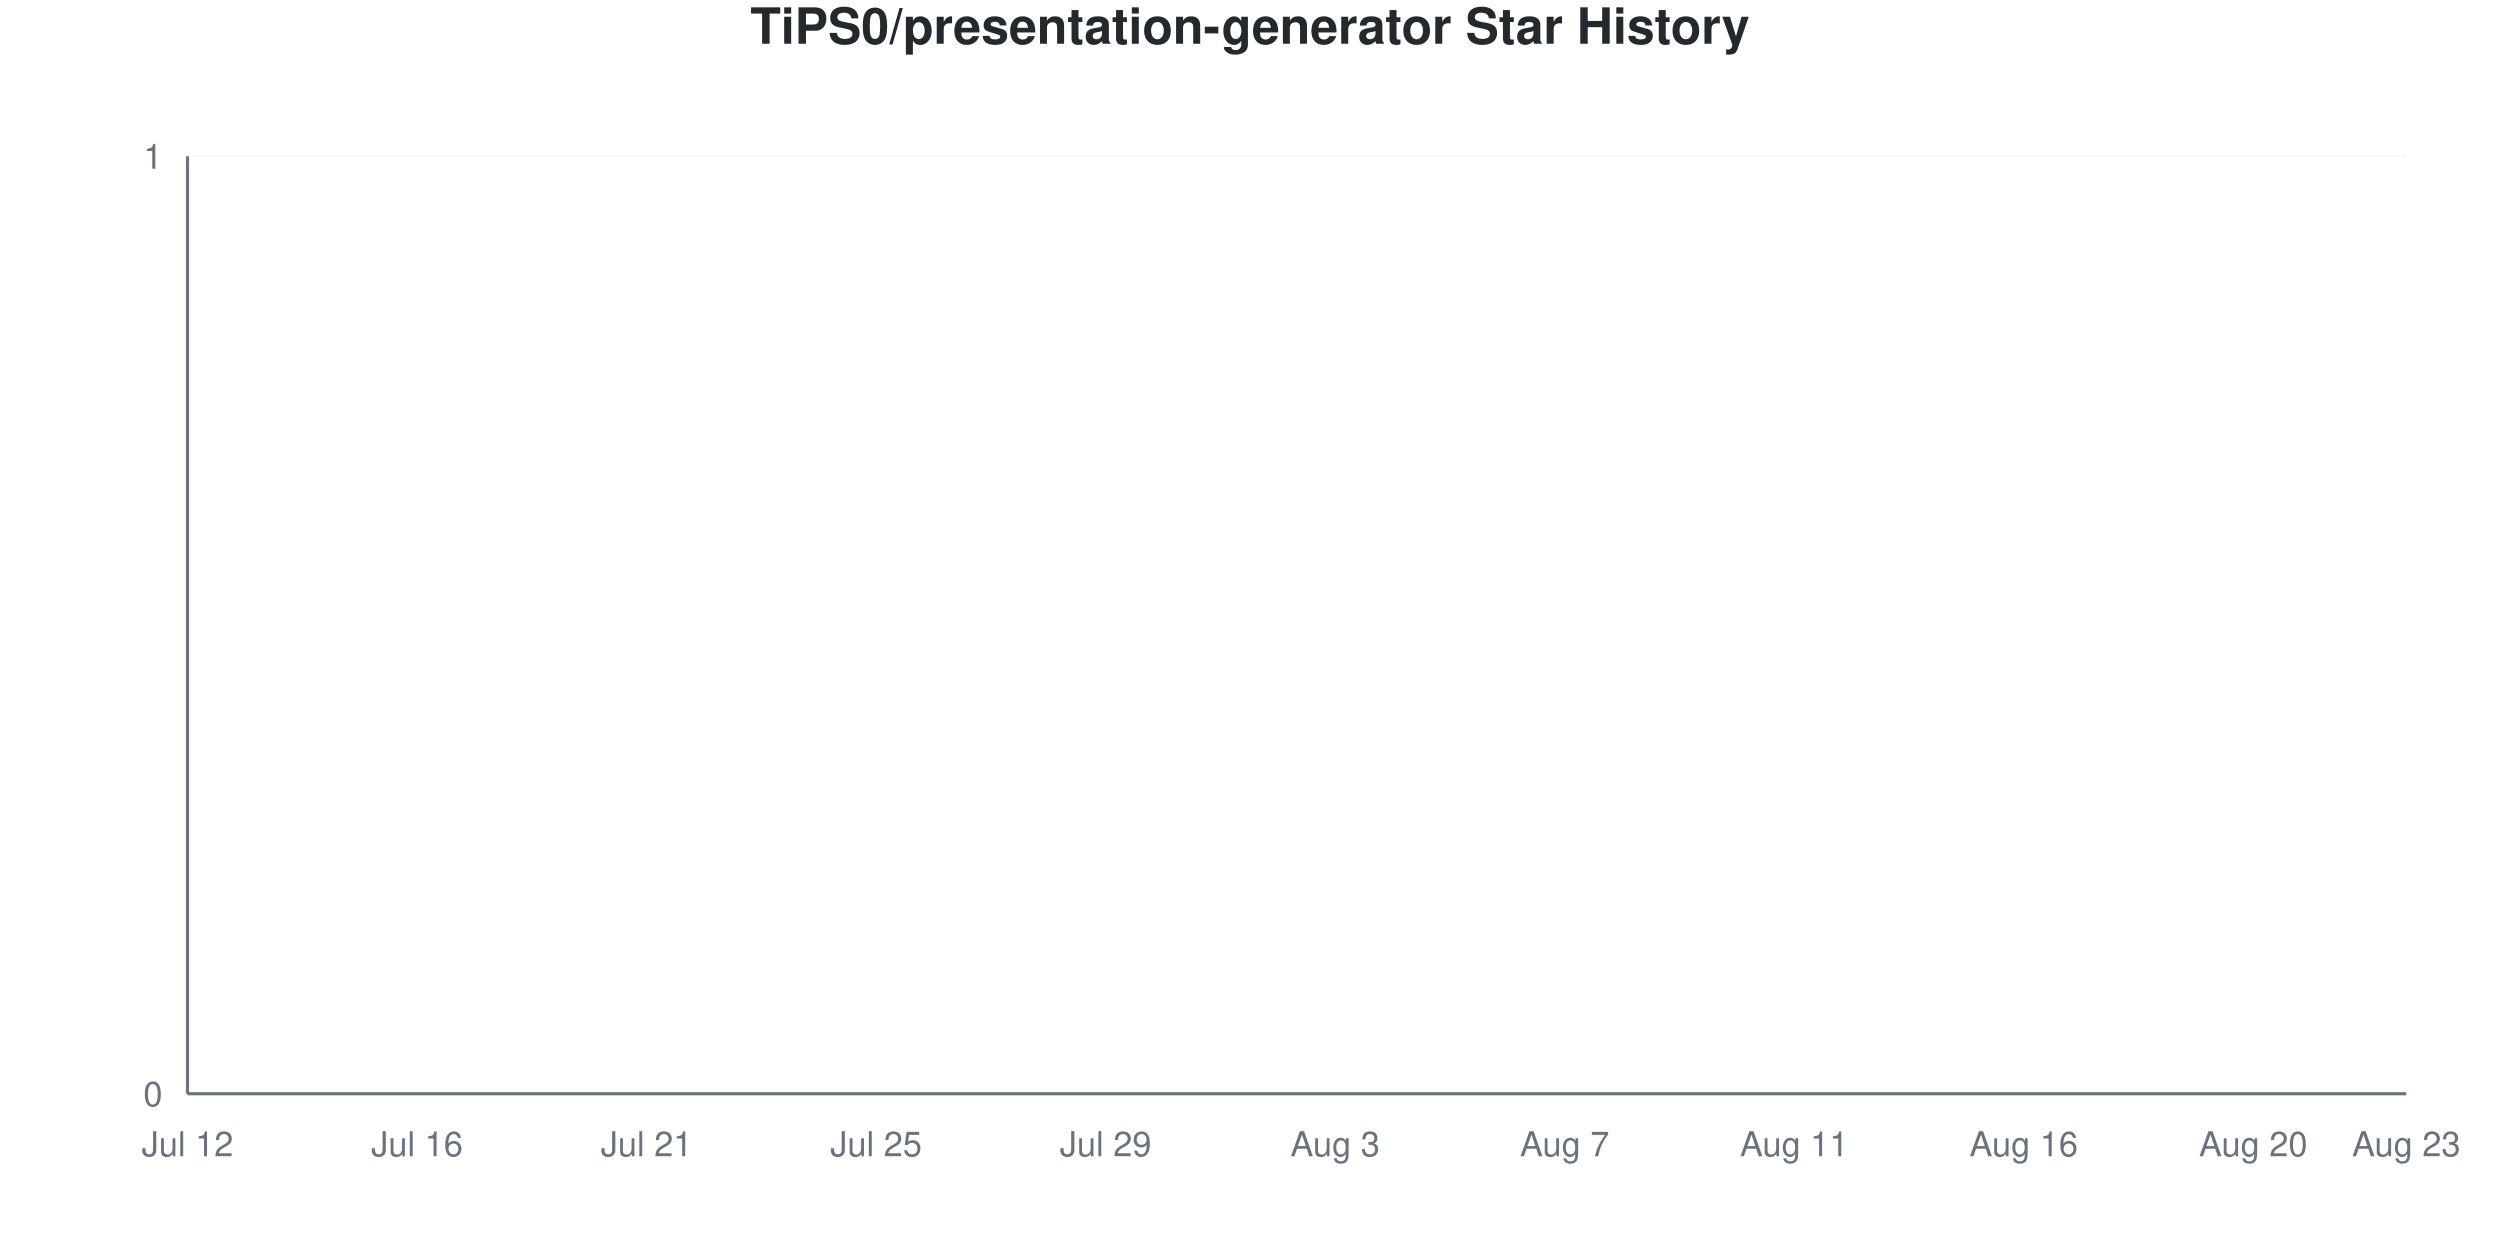
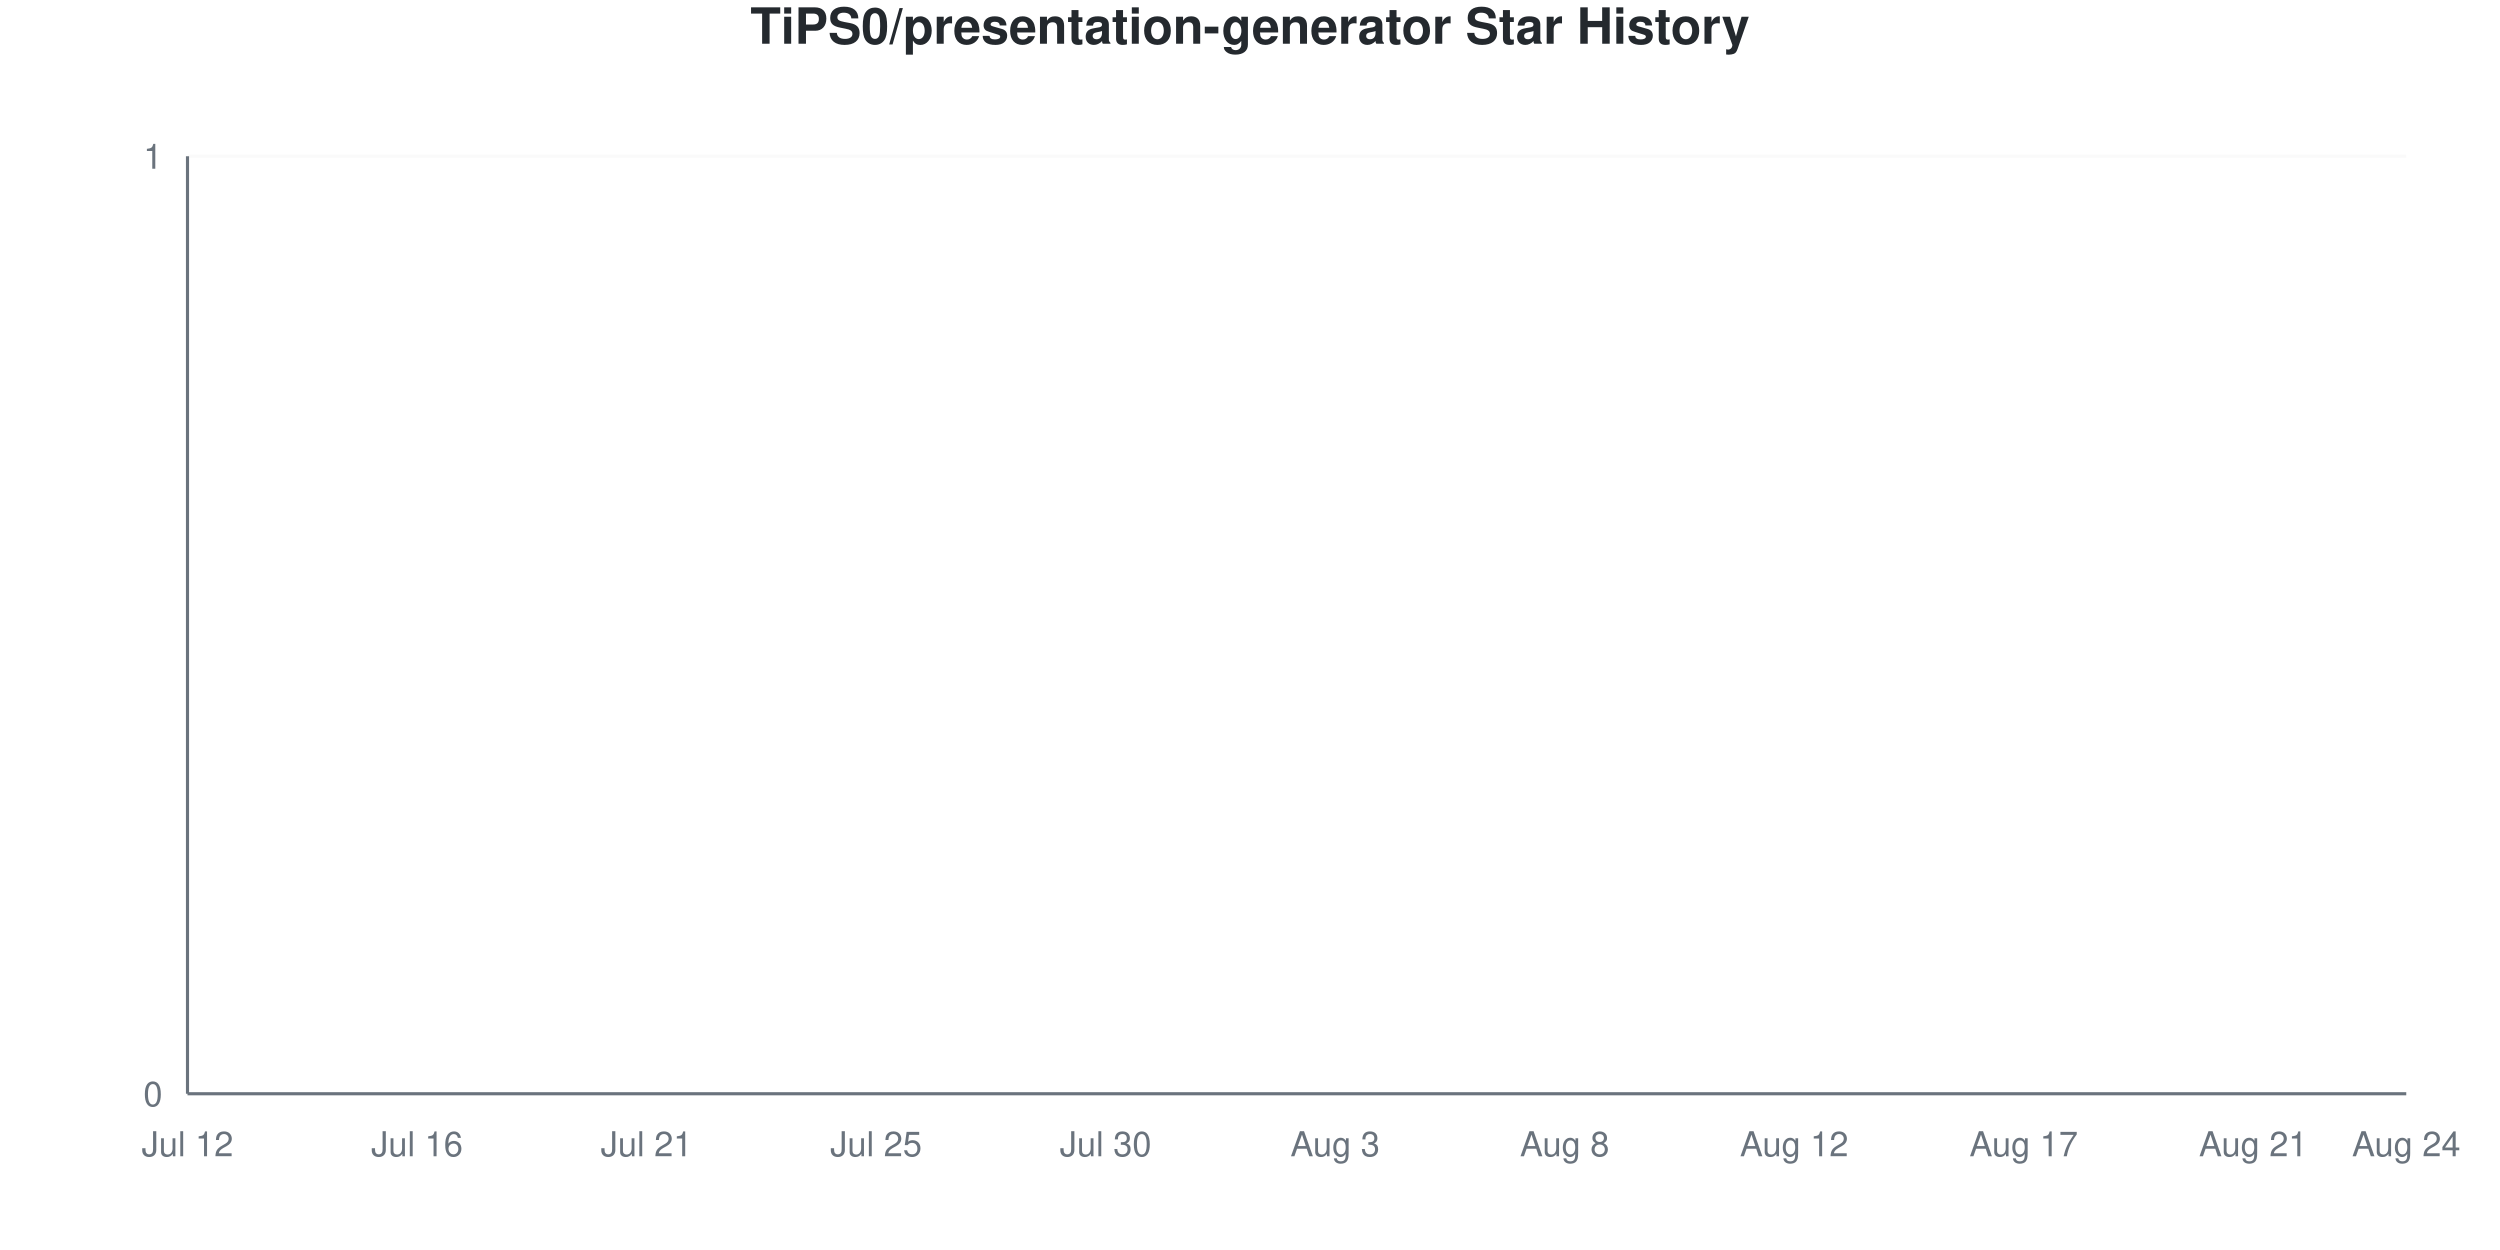
<svg xmlns="http://www.w3.org/2000/svg" viewBox="0 0 800 400" width="800" height="400">
  <style>
    @keyframes drawLine {
      to { stroke-dashoffset: 0; }
    }
    @keyframes fadeInPoint {
      from { opacity: 0; }
      to { opacity: 1; }
    }
    .data-line-0 {
      stroke-dasharray: 1065;
      stroke-dashoffset: 1065;
      animation: drawLine 2s ease-out forwards;
    }
    .data-point {
      opacity: 0;
      animation: fadeInPoint 0.5s ease-out forwards;
    }
    .chart-bg { fill: #fff; }
    .chart-text { fill: #24292e; }
    .chart-muted { fill: #6a737d; }
    .chart-grid { stroke: #eee; }
    .chart-axis { stroke: #6a737d; }
    @media (prefers-color-scheme: dark) {
      .chart-bg { fill: #0d1117; }
      .chart-text { fill: #e6edf3; }
      .chart-muted { fill: #8b949e; }
      .chart-grid { stroke: #21262d; }
      .chart-axis { stroke: #8b949e; }
    }
  </style>
  <rect width="800" height="400" class="chart-bg" />
  <text x="400" y="14" text-anchor="middle" class="chart-text" font-size="16" font-weight="bold" font-family="-apple-system, BlinkMacSystemFont, 'Segoe UI', Helvetica, Arial, sans-serif">TiPS0/presentation-generator Star History</text>
  <g class="grid">
    <line x1="60" y1="350" x2="770" y2="350" class="chart-grid" stroke-opacity="0.3" />
    <text x="52" y="354" text-anchor="end" class="chart-muted" font-size="11" font-family="-apple-system, BlinkMacSystemFont, 'Segoe UI', Helvetica, Arial, sans-serif">0</text>
    <line x1="60" y1="50" x2="770" y2="50" class="chart-grid" stroke-opacity="0.3" />
    <text x="52" y="54" text-anchor="end" class="chart-muted" font-size="11" font-family="-apple-system, BlinkMacSystemFont, 'Segoe UI', Helvetica, Arial, sans-serif">1</text>
  </g>
  <g class="milestones">
    
  </g>
  <g class="x-axis">
    <text x="60" y="370" text-anchor="middle" class="chart-muted" font-size="11" font-family="-apple-system, BlinkMacSystemFont, 'Segoe UI', Helvetica, Arial, sans-serif">Jul 12</text>
    <text x="133.448" y="370" text-anchor="middle" class="chart-muted" font-size="11" font-family="-apple-system, BlinkMacSystemFont, 'Segoe UI', Helvetica, Arial, sans-serif">Jul 16</text>
    <text x="206.897" y="370" text-anchor="middle" class="chart-muted" font-size="11" font-family="-apple-system, BlinkMacSystemFont, 'Segoe UI', Helvetica, Arial, sans-serif">Jul 21</text>
    <text x="280.345" y="370" text-anchor="middle" class="chart-muted" font-size="11" font-family="-apple-system, BlinkMacSystemFont, 'Segoe UI', Helvetica, Arial, sans-serif">Jul 25</text>
-     <text x="353.793" y="370" text-anchor="middle" class="chart-muted" font-size="11" font-family="-apple-system, BlinkMacSystemFont, 'Segoe UI', Helvetica, Arial, sans-serif">Jul 29</text>
+     <text x="353.793" y="370" text-anchor="middle" class="chart-muted" font-size="11" font-family="-apple-system, BlinkMacSystemFont, 'Segoe UI', Helvetica, Arial, sans-serif">Jul 30</text>
    <text x="427.241" y="370" text-anchor="middle" class="chart-muted" font-size="11" font-family="-apple-system, BlinkMacSystemFont, 'Segoe UI', Helvetica, Arial, sans-serif">Aug 3</text>
-     <text x="500.69" y="370" text-anchor="middle" class="chart-muted" font-size="11" font-family="-apple-system, BlinkMacSystemFont, 'Segoe UI', Helvetica, Arial, sans-serif">Aug 7</text>
-     <text x="574.138" y="370" text-anchor="middle" class="chart-muted" font-size="11" font-family="-apple-system, BlinkMacSystemFont, 'Segoe UI', Helvetica, Arial, sans-serif">Aug 11</text>
-     <text x="647.586" y="370" text-anchor="middle" class="chart-muted" font-size="11" font-family="-apple-system, BlinkMacSystemFont, 'Segoe UI', Helvetica, Arial, sans-serif">Aug 16</text>
-     <text x="721.034" y="370" text-anchor="middle" class="chart-muted" font-size="11" font-family="-apple-system, BlinkMacSystemFont, 'Segoe UI', Helvetica, Arial, sans-serif">Aug 20</text>
-     <text x="770" y="370" text-anchor="middle" class="chart-muted" font-size="11" font-family="-apple-system, BlinkMacSystemFont, 'Segoe UI', Helvetica, Arial, sans-serif">Aug 23</text>
+     <text x="500.69" y="370" text-anchor="middle" class="chart-muted" font-size="11" font-family="-apple-system, BlinkMacSystemFont, 'Segoe UI', Helvetica, Arial, sans-serif">Aug 8</text>
+     <text x="574.138" y="370" text-anchor="middle" class="chart-muted" font-size="11" font-family="-apple-system, BlinkMacSystemFont, 'Segoe UI', Helvetica, Arial, sans-serif">Aug 12</text>
+     <text x="647.586" y="370" text-anchor="middle" class="chart-muted" font-size="11" font-family="-apple-system, BlinkMacSystemFont, 'Segoe UI', Helvetica, Arial, sans-serif">Aug 17</text>
+     <text x="721.034" y="370" text-anchor="middle" class="chart-muted" font-size="11" font-family="-apple-system, BlinkMacSystemFont, 'Segoe UI', Helvetica, Arial, sans-serif">Aug 21</text>
+     <text x="770" y="370" text-anchor="middle" class="chart-muted" font-size="11" font-family="-apple-system, BlinkMacSystemFont, 'Segoe UI', Helvetica, Arial, sans-serif">Aug 24</text>
  </g>
  <line x1="60" y1="50" x2="60" y2="350" class="chart-axis" stroke-width="1" />
  <line x1="60" y1="350" x2="770" y2="350" class="chart-axis" stroke-width="1" />
  <path d="M60,350 L60,350 C68.161,350 76.322,350 84.483,350 C92.644,350 100.805,350 108.966,350 C117.126,350 125.287,350 133.448,350 C141.609,350 149.77,350 157.931,350 C166.092,350 174.253,350 182.414,350 C190.575,350 198.736,350 206.897,350 C215.057,350 223.218,350 231.379,350 C239.54,350 247.701,350 255.862,350 C264.023,350 272.184,350 280.345,350 C288.506,350 296.667,350 304.828,350 C312.989,350 321.149,350 329.31,350 C337.471,350 345.632,350 353.793,350 C361.954,350 370.115,350 378.276,350 C386.437,350 394.598,350 402.759,350 C410.92,350 419.08,350 427.241,350 C435.402,350 443.563,350 451.724,350 C459.885,350 468.046,350 476.207,350 C484.368,350 492.529,350 500.69,350 C508.851,350 517.011,350 525.172,350 C533.333,350 541.494,350 549.655,350 C557.816,350 565.977,350 574.138,350 C582.299,350 590.46,350 598.621,350 C606.782,350 614.943,350 623.103,350 C631.264,350 639.425,350 647.586,350 C655.747,350 663.908,350 672.069,350 C680.23,350 688.391,350 696.552,350 C704.713,350 712.874,350 721.034,350 C729.195,350 737.356,350 745.517,350 C753.678,350 761.839,350 770,350 L770,350 L60,350 Z" fill="#dfb317" fill-opacity="0.1" />
  <path d="M60,350 L60,350 C68.161,350 76.322,350 84.483,350 C92.644,350 100.805,350 108.966,350 C117.126,350 125.287,350 133.448,350 C141.609,350 149.77,350 157.931,350 C166.092,350 174.253,350 182.414,350 C190.575,350 198.736,350 206.897,350 C215.057,350 223.218,350 231.379,350 C239.54,350 247.701,350 255.862,350 C264.023,350 272.184,350 280.345,350 C288.506,350 296.667,350 304.828,350 C312.989,350 321.149,350 329.31,350 C337.471,350 345.632,350 353.793,350 C361.954,350 370.115,350 378.276,350 C386.437,350 394.598,350 402.759,350 C410.92,350 419.08,350 427.241,350 C435.402,350 443.563,350 451.724,350 C459.885,350 468.046,350 476.207,350 C484.368,350 492.529,350 500.69,350 C508.851,350 517.011,350 525.172,350 C533.333,350 541.494,350 549.655,350 C557.816,350 565.977,350 574.138,350 C582.299,350 590.46,350 598.621,350 C606.782,350 614.943,350 623.103,350 C631.264,350 639.425,350 647.586,350 C655.747,350 663.908,350 672.069,350 C680.23,350 688.391,350 696.552,350 C704.713,350 712.874,350 721.034,350 C729.195,350 737.356,350 745.517,350 C753.678,350 761.839,350 770,350" fill="none" stroke="#dfb317" stroke-width="2.5" class="data-line-0" />
  <g class="points">
    <circle cx="60" cy="350" r="4" fill="#dfb317" class="data-point" style="animation-delay: 1.50s" />
    <circle cx="84.483" cy="350" r="4" fill="#dfb317" class="data-point" style="animation-delay: 1.55s" />
    <circle cx="108.966" cy="350" r="4" fill="#dfb317" class="data-point" style="animation-delay: 1.60s" />
    <circle cx="133.448" cy="350" r="4" fill="#dfb317" class="data-point" style="animation-delay: 1.65s" />
    <circle cx="157.931" cy="350" r="4" fill="#dfb317" class="data-point" style="animation-delay: 1.70s" />
    <circle cx="182.414" cy="350" r="4" fill="#dfb317" class="data-point" style="animation-delay: 1.75s" />
    <circle cx="206.897" cy="350" r="4" fill="#dfb317" class="data-point" style="animation-delay: 1.80s" />
    <circle cx="231.379" cy="350" r="4" fill="#dfb317" class="data-point" style="animation-delay: 1.85s" />
    <circle cx="255.862" cy="350" r="4" fill="#dfb317" class="data-point" style="animation-delay: 1.90s" />
    <circle cx="280.345" cy="350" r="4" fill="#dfb317" class="data-point" style="animation-delay: 1.95s" />
    <circle cx="304.828" cy="350" r="4" fill="#dfb317" class="data-point" style="animation-delay: 2.00s" />
    <circle cx="329.31" cy="350" r="4" fill="#dfb317" class="data-point" style="animation-delay: 2.05s" />
    <circle cx="353.793" cy="350" r="4" fill="#dfb317" class="data-point" style="animation-delay: 2.10s" />
    <circle cx="378.276" cy="350" r="4" fill="#dfb317" class="data-point" style="animation-delay: 2.15s" />
    <circle cx="402.759" cy="350" r="4" fill="#dfb317" class="data-point" style="animation-delay: 2.20s" />
    <circle cx="427.241" cy="350" r="4" fill="#dfb317" class="data-point" style="animation-delay: 2.25s" />
    <circle cx="451.724" cy="350" r="4" fill="#dfb317" class="data-point" style="animation-delay: 2.30s" />
    <circle cx="476.207" cy="350" r="4" fill="#dfb317" class="data-point" style="animation-delay: 2.35s" />
    <circle cx="500.69" cy="350" r="4" fill="#dfb317" class="data-point" style="animation-delay: 2.40s" />
    <circle cx="525.172" cy="350" r="4" fill="#dfb317" class="data-point" style="animation-delay: 2.45s" />
    <circle cx="549.655" cy="350" r="4" fill="#dfb317" class="data-point" style="animation-delay: 2.50s" />
    <circle cx="574.138" cy="350" r="4" fill="#dfb317" class="data-point" style="animation-delay: 2.55s" />
    <circle cx="598.621" cy="350" r="4" fill="#dfb317" class="data-point" style="animation-delay: 2.60s" />
    <circle cx="623.103" cy="350" r="4" fill="#dfb317" class="data-point" style="animation-delay: 2.65s" />
    <circle cx="647.586" cy="350" r="4" fill="#dfb317" class="data-point" style="animation-delay: 2.70s" />
    <circle cx="672.069" cy="350" r="4" fill="#dfb317" class="data-point" style="animation-delay: 2.75s" />
    <circle cx="696.552" cy="350" r="4" fill="#dfb317" class="data-point" style="animation-delay: 2.80s" />
    <circle cx="721.034" cy="350" r="4" fill="#dfb317" class="data-point" style="animation-delay: 2.85s" />
    <circle cx="745.517" cy="350" r="4" fill="#dfb317" class="data-point" style="animation-delay: 2.90s" />
    <circle cx="770" cy="350" r="4" fill="#dfb317" class="data-point" style="animation-delay: 2.95s" />
  </g>
</svg>
